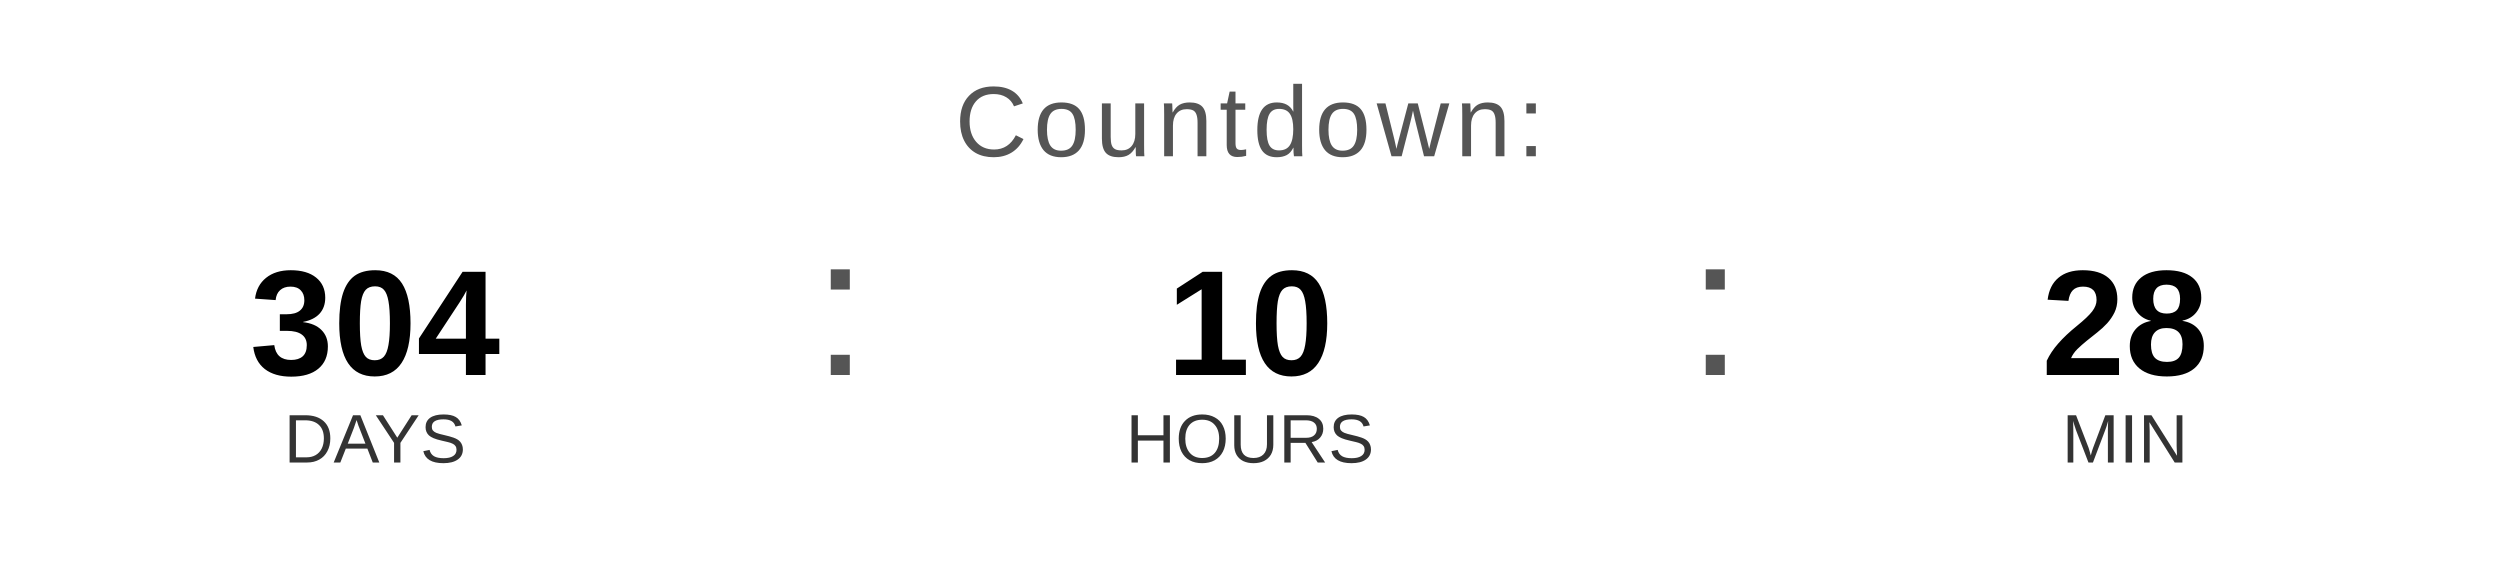
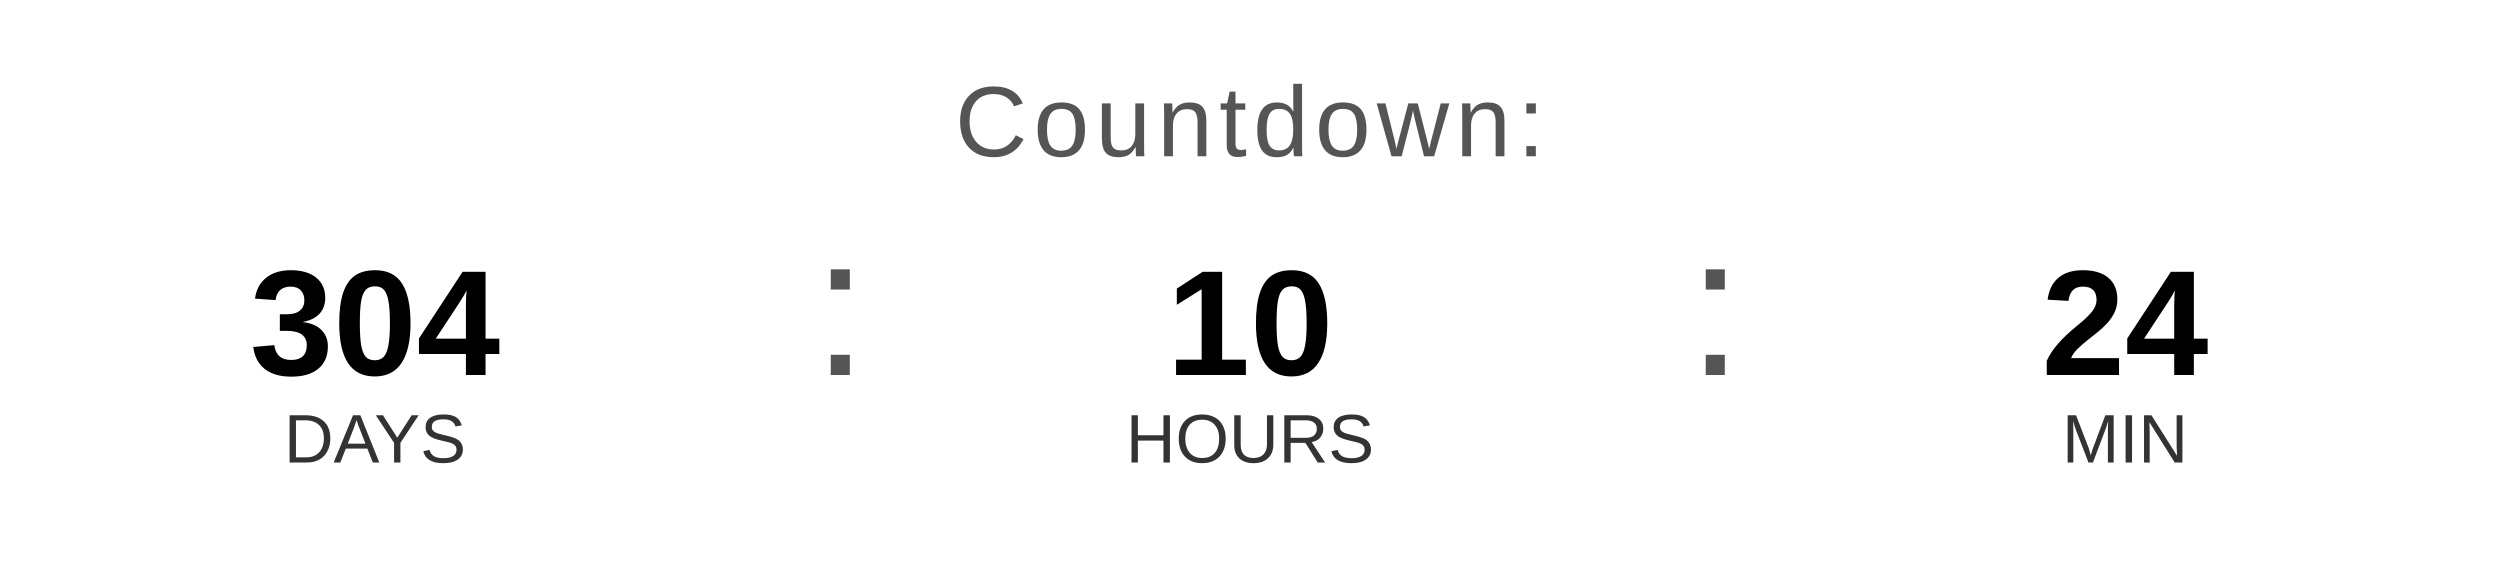
<svg xmlns="http://www.w3.org/2000/svg" width="400" height="90" viewBox="0 0 400 90">
  <text x="200" y="25" font-family="Arial, Helvetica, sans-serif" font-size="16" fill="#555555" text-anchor="middle" letter-spacing="1">
    Countdown:
  </text>
  <text x="60" y="60" font-family="Arial, Helvetica, sans-serif" font-size="24" font-weight="bold" fill="#000000" text-anchor="middle">304</text>
  <text x="60" y="74" font-family="Arial, Helvetica, sans-serif" font-size="11" fill="#333333" text-anchor="middle">DAYS</text>
  <text x="130" y="60" font-family="Arial, sans-serif" font-size="32" fill="#555555">:</text>
  <text x="200" y="60" font-family="Arial, Helvetica, sans-serif" font-size="24" font-weight="bold" fill="#000000" text-anchor="middle">10</text>
  <text x="200" y="74" font-family="Arial, Helvetica, sans-serif" font-size="11" fill="#333333" text-anchor="middle">HOURS</text>
  <text x="270" y="60" font-family="Arial, sans-serif" font-size="32" fill="#555555">:</text>
-   <text x="340" y="60" font-family="Arial, Helvetica, sans-serif" font-size="24" font-weight="bold" fill="#000000" text-anchor="middle">28</text>
+   <text x="340" y="60" font-family="Arial, Helvetica, sans-serif" font-size="24" font-weight="bold" fill="#000000" text-anchor="middle">24</text>
  <text x="340" y="74" font-family="Arial, Helvetica, sans-serif" font-size="11" fill="#333333" text-anchor="middle">MIN</text>
</svg>
